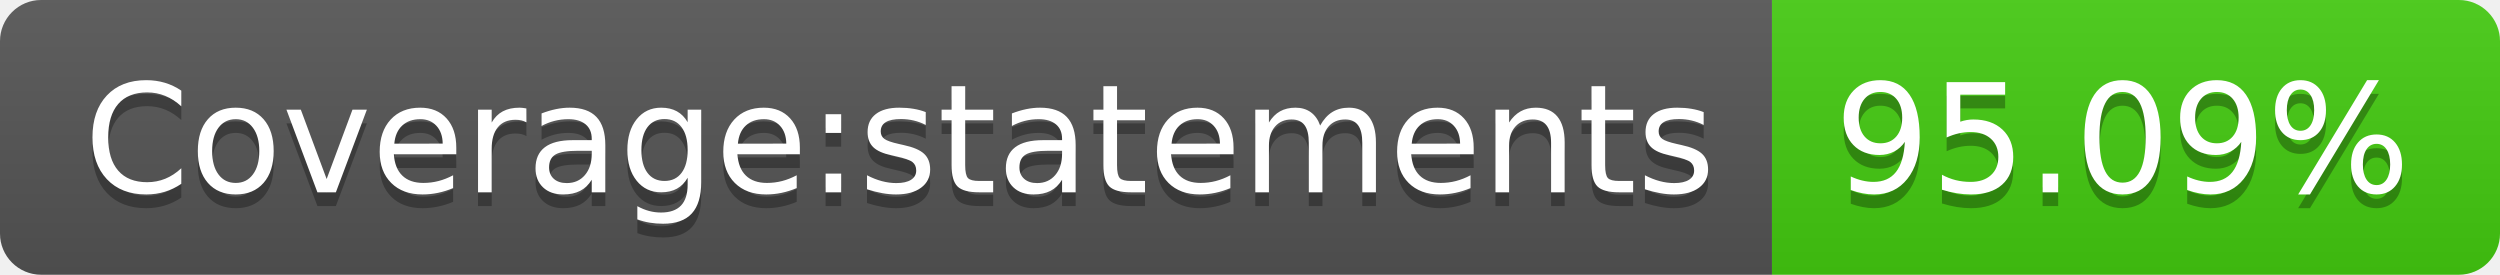
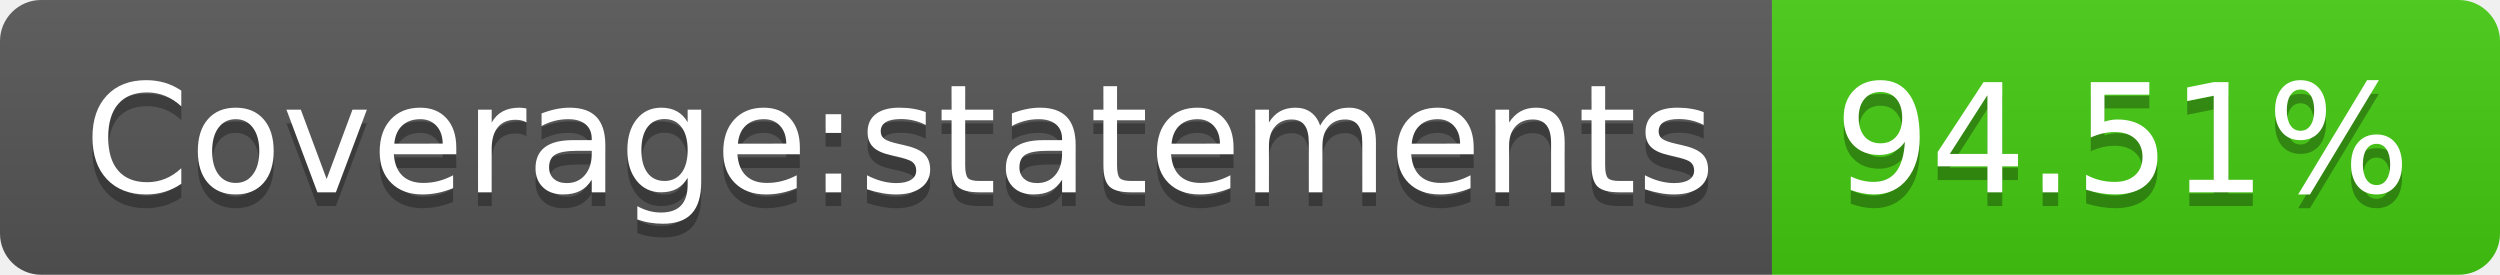
- <svg xmlns="http://www.w3.org/2000/svg" width="182" height="20" role="img" aria-label="Coverage:statements: 95.09%">
+ <svg xmlns="http://www.w3.org/2000/svg" width="182" height="20" role="img" aria-label="Coverage:statements: 94.51%">
  <linearGradient id="s" x2="0" y2="100%">
    <stop offset="0" stop-color="#bbb" stop-opacity=".1" />
    <stop offset="1" stop-opacity=".1" />
  </linearGradient>
  <clipPath id="r">
    <rect width="182" height="20" rx="3" fill="#fff" />
  </clipPath>
  <g clip-path="url(#r)">
    <rect width="129" height="20" fill="#555" />
    <rect x="129" width="53" height="20" fill="#4c1" />
    <rect width="182" height="20" fill="url(#s)" />
  </g>
  <g fill="#fff" text-anchor="middle" font-family="Verdana,Geneva,DejaVu Sans,sans-serif" text-rendering="geometricPrecision" font-size="110">
    <text aria-hidden="true" x="655" y="150" fill="#010101" fill-opacity=".3" transform="scale(.1)" textLength="1190">Coverage:statements</text>
    <text x="655" y="140" transform="scale(.1)" fill="#fff" textLength="1190">Coverage:statements</text>
-     <text aria-hidden="true" x="1545" y="150" fill="#010101" fill-opacity=".3" transform="scale(.1)" textLength="430">95.09%</text>
-     <text x="1545" y="140" transform="scale(.1)" fill="#fff" textLength="430">95.09%</text>
+     <text aria-hidden="true" x="1545" y="150" fill="#010101" fill-opacity=".3" transform="scale(.1)" textLength="430">94.51%</text>
+     <text x="1545" y="140" transform="scale(.1)" fill="#fff" textLength="430">94.51%</text>
  </g>
</svg>
